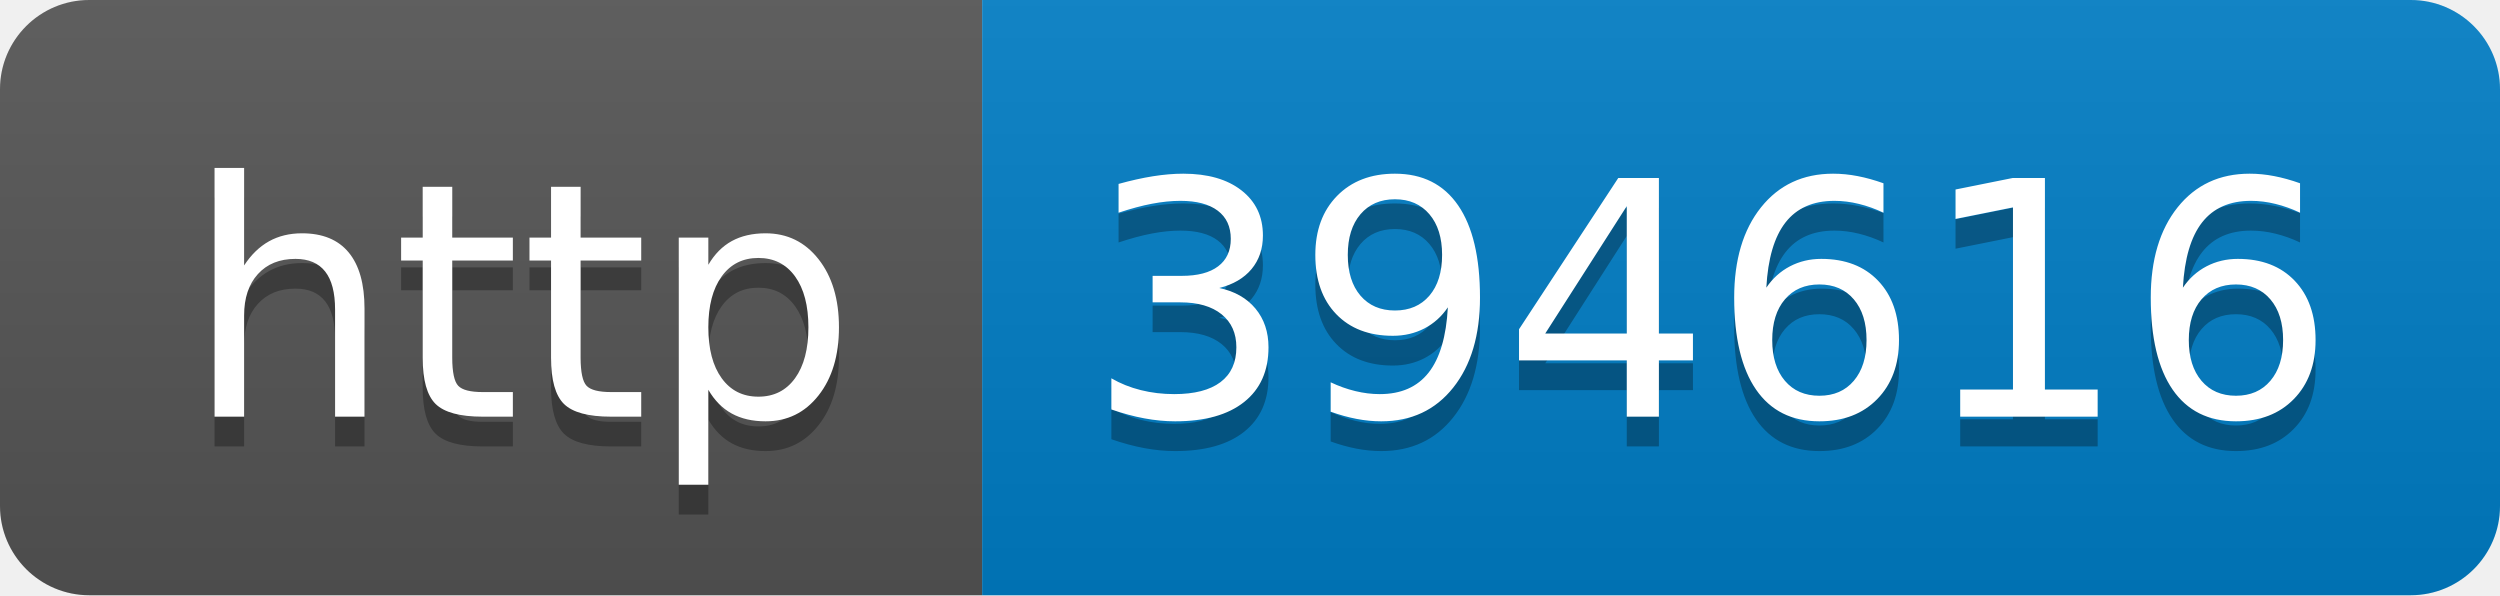
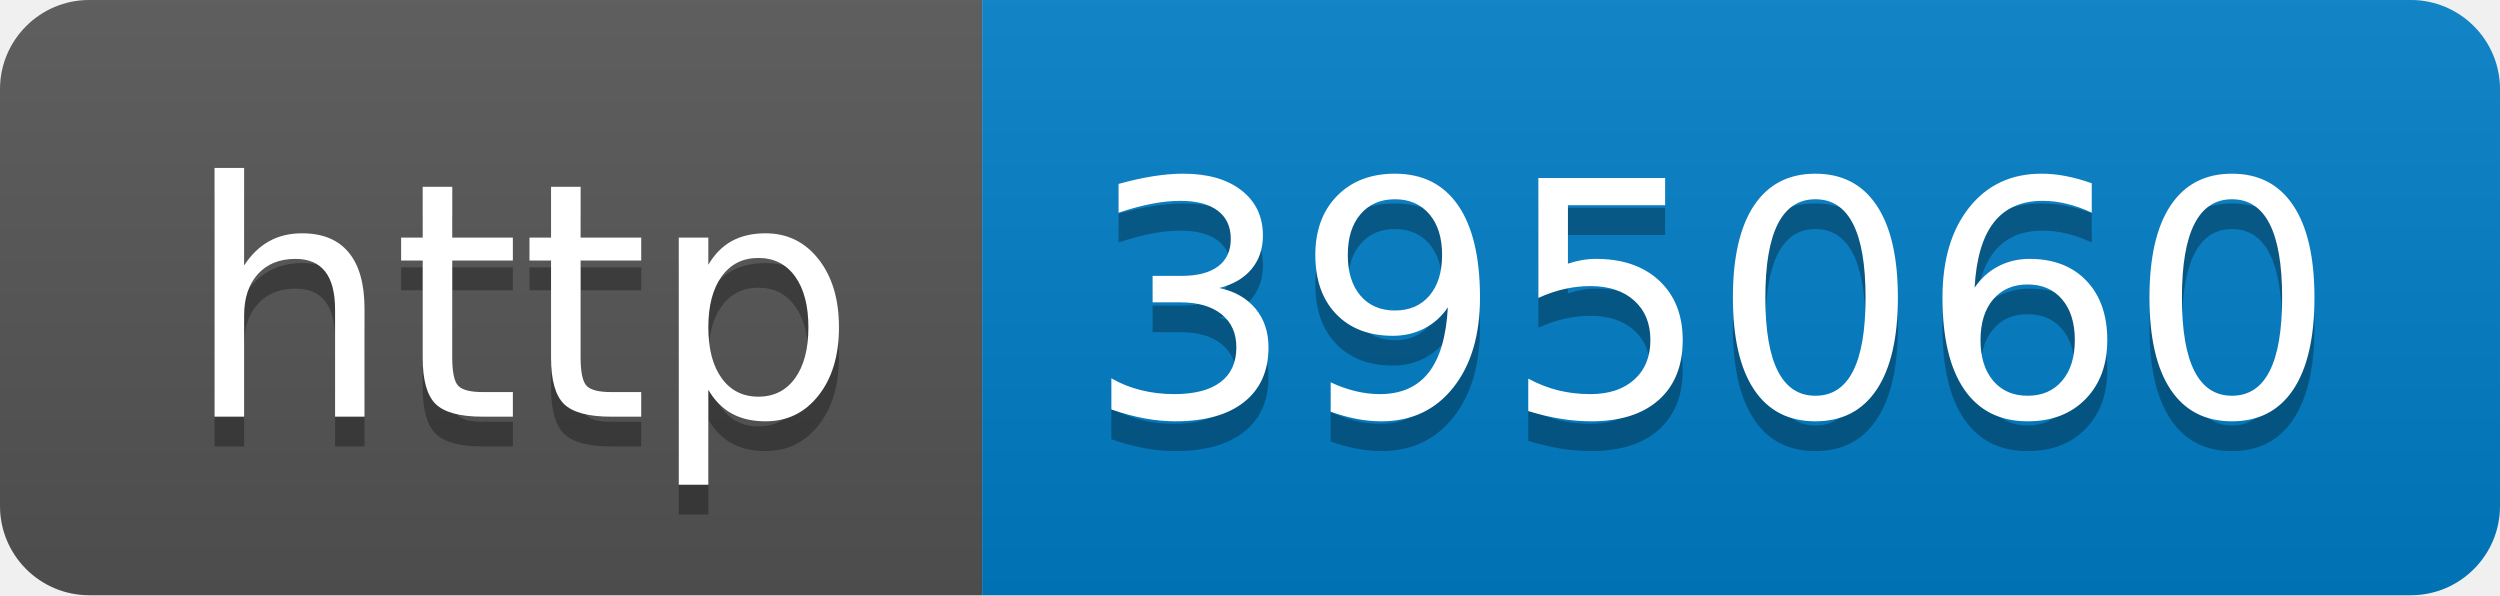
- <svg xmlns="http://www.w3.org/2000/svg" width="84" height="20" role="img" aria-label="http: 394616">
+ <svg xmlns="http://www.w3.org/2000/svg" width="84" height="20" role="img" aria-label="http: 395060">
  <linearGradient id="s" x2="0" y2="100%">
    <stop offset="0" stop-color="#bbb" stop-opacity=".1" />
    <stop offset="1" stop-opacity=".1" />
  </linearGradient>
  <clipPath id="r">
    <rect width="84" height="20" rx="3" fill="#fff" />
  </clipPath>
  <g clip-path="url(#r)">
    <rect width="33" height="20" fill="#555" />
    <rect x="33" width="51" height="20" fill="#007ec6" />
    <rect width="84" height="20" fill="url(#s)" />
  </g>
  <g fill="#fff" text-anchor="middle" font-family="Verdana,Geneva,DejaVu Sans,sans-serif" text-rendering="geometricPrecision" font-size="110">
    <text aria-hidden="true" x="175" y="150" fill="#010101" fill-opacity=".3" transform="scale(.1)" textLength="230">http</text>
    <text x="175" y="140" transform="scale(.1)" fill="#fff" textLength="230">http</text>
-     <text aria-hidden="true" x="575" y="150" fill="#010101" fill-opacity=".3" transform="scale(.1)" textLength="410">394616</text>
-     <text x="575" y="140" transform="scale(.1)" fill="#fff" textLength="410">394616</text>
+     <text aria-hidden="true" x="575" y="150" fill="#010101" fill-opacity=".3" transform="scale(.1)" textLength="410">395060</text>
+     <text x="575" y="140" transform="scale(.1)" fill="#fff" textLength="410">395060</text>
  </g>
</svg>
